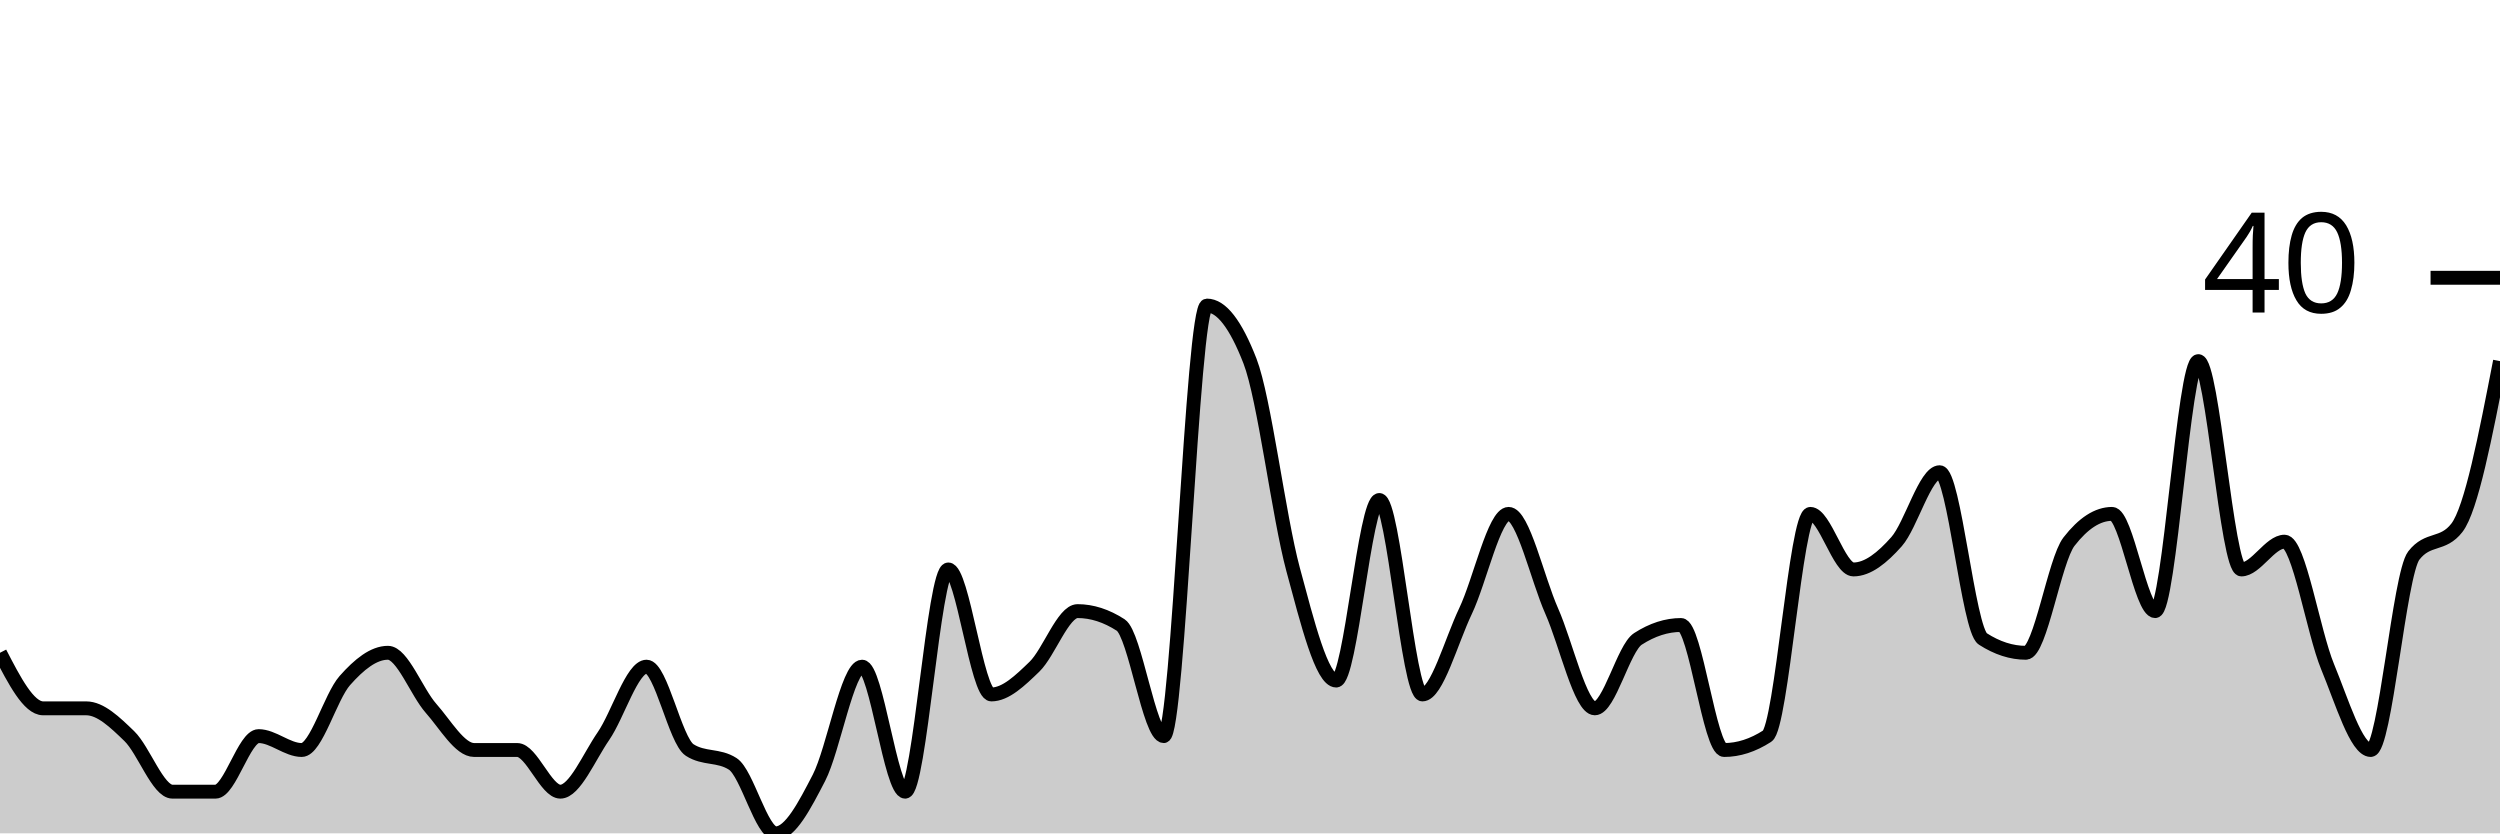
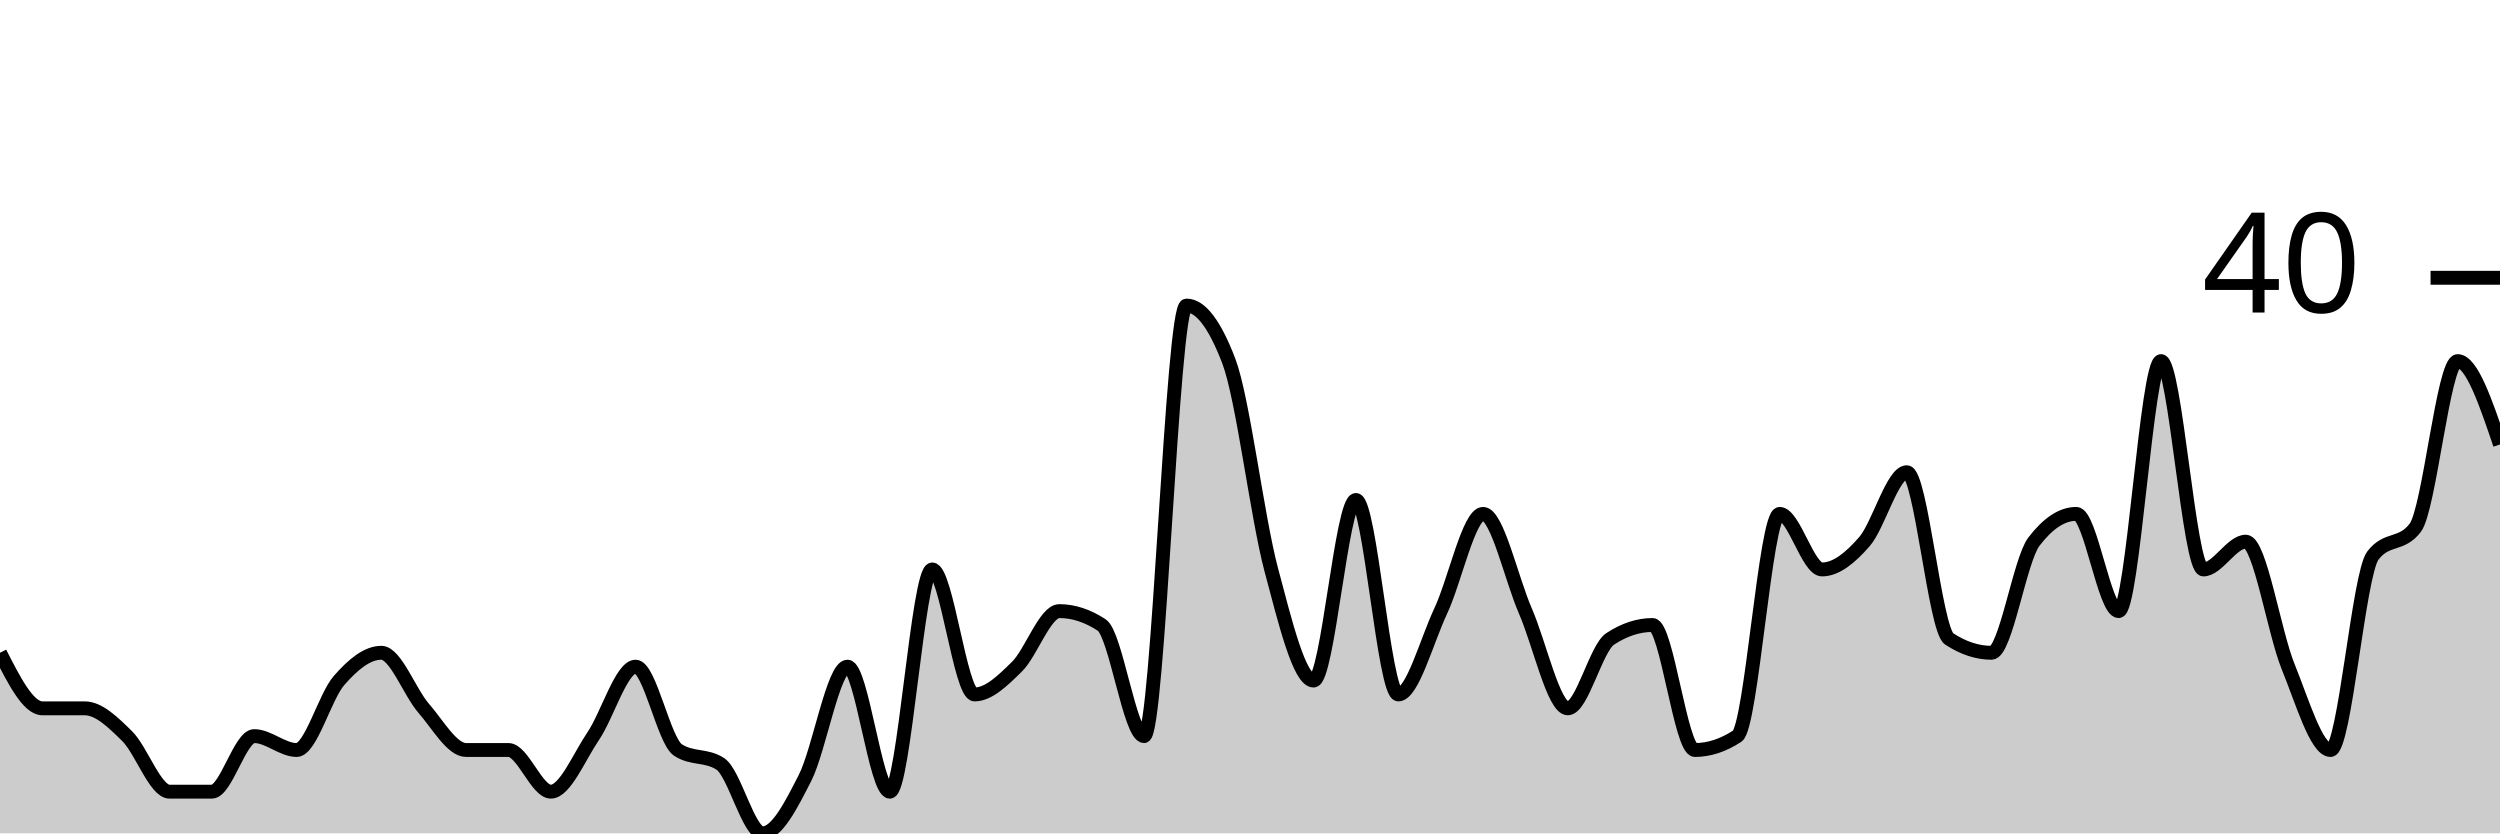
<svg xmlns="http://www.w3.org/2000/svg" viewBox="0 0 180 60">
  <g transform="translate(0,20)">
-     <path class="area" fill="rgba(0, 0, 0, 0.2)" d="M0,27C1.034,29,2.069,31,3.103,31C4.138,31,5.172,31,6.207,31C7.241,31,8.276,32,9.31,33C10.345,34,11.379,37,12.414,37C13.448,37,14.483,37,15.517,37C16.552,37,17.586,33,18.621,33C19.655,33,20.69,34,21.724,34C22.759,34,23.793,30.167,24.828,29C25.862,27.833,26.897,27,27.931,27C28.966,27,30,29.833,31.034,31C32.069,32.167,33.103,34,34.138,34C35.172,34,36.207,34,37.241,34C38.276,34,39.31,37,40.345,37C41.379,37,42.414,34.5,43.448,33C44.483,31.5,45.517,28,46.552,28C47.586,28,48.621,33.333,49.655,34C50.69,34.667,51.724,34.333,52.759,35C53.793,35.667,54.828,40,55.862,40C56.897,40,57.931,38,58.966,36C60,34,61.034,28,62.069,28C63.103,28,64.138,37,65.172,37C66.207,37,67.241,21,68.276,21C69.31,21,70.345,30,71.379,30C72.414,30,73.448,29,74.483,28C75.517,27,76.552,24,77.586,24C78.621,24,79.655,24.333,80.69,25C81.724,25.667,82.759,33,83.793,33C84.828,33,85.862,2,86.897,2C87.931,2,88.966,3.333,90,6C91.034,8.667,92.069,17.167,93.103,21C94.138,24.833,95.172,29,96.207,29C97.241,29,98.276,16,99.31,16C100.345,16,101.379,30,102.414,30C103.448,30,104.483,26.167,105.517,24C106.552,21.833,107.586,17,108.621,17C109.655,17,110.69,21.667,111.724,24C112.759,26.333,113.793,31,114.828,31C115.862,31,116.897,26.667,117.931,26C118.966,25.333,120,25,121.034,25C122.069,25,123.103,34,124.138,34C125.172,34,126.207,33.667,127.241,33C128.276,32.333,129.31,17,130.345,17C131.379,17,132.414,21,133.448,21C134.483,21,135.517,20.167,136.552,19C137.586,17.833,138.621,14,139.655,14C140.69,14,141.724,25.333,142.759,26C143.793,26.667,144.828,27,145.862,27C146.897,27,147.931,20.333,148.966,19C150,17.667,151.034,17,152.069,17C153.103,17,154.138,24,155.172,24C156.207,24,157.241,6,158.276,6C159.31,6,160.345,21,161.379,21C162.414,21,163.448,19,164.483,19C165.517,19,166.552,25.5,167.586,28C168.621,30.5,169.655,34,170.69,34C171.724,34,172.759,21.333,173.793,20C174.828,18.667,175.862,19.333,176.897,18C177.931,16.667,178.966,11.333,180,6L180,40C178.966,40,177.931,40,176.897,40C175.862,40,174.828,40,173.793,40C172.759,40,171.724,40,170.69,40C169.655,40,168.621,40,167.586,40C166.552,40,165.517,40,164.483,40C163.448,40,162.414,40,161.379,40C160.345,40,159.31,40,158.276,40C157.241,40,156.207,40,155.172,40C154.138,40,153.103,40,152.069,40C151.034,40,150,40,148.966,40C147.931,40,146.897,40,145.862,40C144.828,40,143.793,40,142.759,40C141.724,40,140.69,40,139.655,40C138.621,40,137.586,40,136.552,40C135.517,40,134.483,40,133.448,40C132.414,40,131.379,40,130.345,40C129.31,40,128.276,40,127.241,40C126.207,40,125.172,40,124.138,40C123.103,40,122.069,40,121.034,40C120,40,118.966,40,117.931,40C116.897,40,115.862,40,114.828,40C113.793,40,112.759,40,111.724,40C110.69,40,109.655,40,108.621,40C107.586,40,106.552,40,105.517,40C104.483,40,103.448,40,102.414,40C101.379,40,100.345,40,99.31,40C98.276,40,97.241,40,96.207,40C95.172,40,94.138,40,93.103,40C92.069,40,91.034,40,90,40C88.966,40,87.931,40,86.897,40C85.862,40,84.828,40,83.793,40C82.759,40,81.724,40,80.69,40C79.655,40,78.621,40,77.586,40C76.552,40,75.517,40,74.483,40C73.448,40,72.414,40,71.379,40C70.345,40,69.31,40,68.276,40C67.241,40,66.207,40,65.172,40C64.138,40,63.103,40,62.069,40C61.034,40,60,40,58.966,40C57.931,40,56.897,40,55.862,40C54.828,40,53.793,40,52.759,40C51.724,40,50.69,40,49.655,40C48.621,40,47.586,40,46.552,40C45.517,40,44.483,40,43.448,40C42.414,40,41.379,40,40.345,40C39.31,40,38.276,40,37.241,40C36.207,40,35.172,40,34.138,40C33.103,40,32.069,40,31.034,40C30,40,28.966,40,27.931,40C26.897,40,25.862,40,24.828,40C23.793,40,22.759,40,21.724,40C20.69,40,19.655,40,18.621,40C17.586,40,16.552,40,15.517,40C14.483,40,13.448,40,12.414,40C11.379,40,10.345,40,9.31,40C8.276,40,7.241,40,6.207,40C5.172,40,4.138,40,3.103,40C2.069,40,1.034,40,0,40Z" />
-     <path class="line" stroke="black" fill="none" d="M0,27C1.034,29,2.069,31,3.103,31C4.138,31,5.172,31,6.207,31C7.241,31,8.276,32,9.31,33C10.345,34,11.379,37,12.414,37C13.448,37,14.483,37,15.517,37C16.552,37,17.586,33,18.621,33C19.655,33,20.69,34,21.724,34C22.759,34,23.793,30.167,24.828,29C25.862,27.833,26.897,27,27.931,27C28.966,27,30,29.833,31.034,31C32.069,32.167,33.103,34,34.138,34C35.172,34,36.207,34,37.241,34C38.276,34,39.31,37,40.345,37C41.379,37,42.414,34.5,43.448,33C44.483,31.5,45.517,28,46.552,28C47.586,28,48.621,33.333,49.655,34C50.69,34.667,51.724,34.333,52.759,35C53.793,35.667,54.828,40,55.862,40C56.897,40,57.931,38,58.966,36C60,34,61.034,28,62.069,28C63.103,28,64.138,37,65.172,37C66.207,37,67.241,21,68.276,21C69.31,21,70.345,30,71.379,30C72.414,30,73.448,29,74.483,28C75.517,27,76.552,24,77.586,24C78.621,24,79.655,24.333,80.69,25C81.724,25.667,82.759,33,83.793,33C84.828,33,85.862,2,86.897,2C87.931,2,88.966,3.333,90,6C91.034,8.667,92.069,17.167,93.103,21C94.138,24.833,95.172,29,96.207,29C97.241,29,98.276,16,99.31,16C100.345,16,101.379,30,102.414,30C103.448,30,104.483,26.167,105.517,24C106.552,21.833,107.586,17,108.621,17C109.655,17,110.69,21.667,111.724,24C112.759,26.333,113.793,31,114.828,31C115.862,31,116.897,26.667,117.931,26C118.966,25.333,120,25,121.034,25C122.069,25,123.103,34,124.138,34C125.172,34,126.207,33.667,127.241,33C128.276,32.333,129.31,17,130.345,17C131.379,17,132.414,21,133.448,21C134.483,21,135.517,20.167,136.552,19C137.586,17.833,138.621,14,139.655,14C140.69,14,141.724,25.333,142.759,26C143.793,26.667,144.828,27,145.862,27C146.897,27,147.931,20.333,148.966,19C150,17.667,151.034,17,152.069,17C153.103,17,154.138,24,155.172,24C156.207,24,157.241,6,158.276,6C159.31,6,160.345,21,161.379,21C162.414,21,163.448,19,164.483,19C165.517,19,166.552,25.5,167.586,28C168.621,30.5,169.655,34,170.69,34C171.724,34,172.759,21.333,173.793,20C174.828,18.667,175.862,19.333,176.897,18C177.931,16.667,178.966,11.333,180,6" />
+     <path class="area" fill="rgba(0, 0, 0, 0.2)" d="M0,27C1.017,29,2.034,31,3.051,31C4.068,31,5.085,31,6.102,31C7.119,31,8.136,32,9.153,33C10.169,34,11.186,37,12.203,37C13.22,37,14.237,37,15.254,37C16.271,37,17.288,33,18.305,33C19.322,33,20.339,34,21.356,34C22.373,34,23.39,30.167,24.407,29C25.424,27.833,26.441,27,27.458,27C28.475,27,29.492,29.833,30.508,31C31.525,32.167,32.542,34,33.559,34C34.576,34,35.593,34,36.61,34C37.627,34,38.644,37,39.661,37C40.678,37,41.695,34.5,42.712,33C43.729,31.5,44.746,28,45.763,28C46.78,28,47.797,33.333,48.814,34C49.831,34.667,50.847,34.333,51.864,35C52.881,35.667,53.898,40,54.915,40C55.932,40,56.949,38,57.966,36C58.983,34,60,28,61.017,28C62.034,28,63.051,37,64.068,37C65.085,37,66.102,21,67.119,21C68.136,21,69.153,30,70.169,30C71.186,30,72.203,29,73.22,28C74.237,27,75.254,24,76.271,24C77.288,24,78.305,24.333,79.322,25C80.339,25.667,81.356,33,82.373,33C83.39,33,84.407,2,85.424,2C86.441,2,87.458,3.333,88.475,6C89.492,8.667,90.508,17.167,91.525,21C92.542,24.833,93.559,29,94.576,29C95.593,29,96.61,16,97.627,16C98.644,16,99.661,30,100.678,30C101.695,30,102.712,26.167,103.729,24C104.746,21.833,105.763,17,106.78,17C107.797,17,108.814,21.667,109.831,24C110.847,26.333,111.864,31,112.881,31C113.898,31,114.915,26.667,115.932,26C116.949,25.333,117.966,25,118.983,25C120,25,121.017,34,122.034,34C123.051,34,124.068,33.667,125.085,33C126.102,32.333,127.119,17,128.136,17C129.153,17,130.169,21,131.186,21C132.203,21,133.22,20.167,134.237,19C135.254,17.833,136.271,14,137.288,14C138.305,14,139.322,25.333,140.339,26C141.356,26.667,142.373,27,143.39,27C144.407,27,145.424,20.333,146.441,19C147.458,17.667,148.475,17,149.492,17C150.508,17,151.525,24,152.542,24C153.559,24,154.576,6,155.593,6C156.61,6,157.627,21,158.644,21C159.661,21,160.678,19,161.695,19C162.712,19,163.729,25.5,164.746,28C165.763,30.5,166.78,34,167.797,34C168.814,34,169.831,21.333,170.847,20C171.864,18.667,172.881,19.333,173.898,18C174.915,16.667,175.932,6,176.949,6C177.966,6,178.983,9,180,12L180,40C178.983,40,177.966,40,176.949,40C175.932,40,174.915,40,173.898,40C172.881,40,171.864,40,170.847,40C169.831,40,168.814,40,167.797,40C166.78,40,165.763,40,164.746,40C163.729,40,162.712,40,161.695,40C160.678,40,159.661,40,158.644,40C157.627,40,156.61,40,155.593,40C154.576,40,153.559,40,152.542,40C151.525,40,150.508,40,149.492,40C148.475,40,147.458,40,146.441,40C145.424,40,144.407,40,143.39,40C142.373,40,141.356,40,140.339,40C139.322,40,138.305,40,137.288,40C136.271,40,135.254,40,134.237,40C133.22,40,132.203,40,131.186,40C130.169,40,129.153,40,128.136,40C127.119,40,126.102,40,125.085,40C124.068,40,123.051,40,122.034,40C121.017,40,120,40,118.983,40C117.966,40,116.949,40,115.932,40C114.915,40,113.898,40,112.881,40C111.864,40,110.847,40,109.831,40C108.814,40,107.797,40,106.78,40C105.763,40,104.746,40,103.729,40C102.712,40,101.695,40,100.678,40C99.661,40,98.644,40,97.627,40C96.61,40,95.593,40,94.576,40C93.559,40,92.542,40,91.525,40C90.508,40,89.492,40,88.475,40C87.458,40,86.441,40,85.424,40C84.407,40,83.39,40,82.373,40C81.356,40,80.339,40,79.322,40C78.305,40,77.288,40,76.271,40C75.254,40,74.237,40,73.22,40C72.203,40,71.186,40,70.169,40C69.153,40,68.136,40,67.119,40C66.102,40,65.085,40,64.068,40C63.051,40,62.034,40,61.017,40C60,40,58.983,40,57.966,40C56.949,40,55.932,40,54.915,40C53.898,40,52.881,40,51.864,40C50.847,40,49.831,40,48.814,40C47.797,40,46.78,40,45.763,40C44.746,40,43.729,40,42.712,40C41.695,40,40.678,40,39.661,40C38.644,40,37.627,40,36.61,40C35.593,40,34.576,40,33.559,40C32.542,40,31.525,40,30.508,40C29.492,40,28.475,40,27.458,40C26.441,40,25.424,40,24.407,40C23.39,40,22.373,40,21.356,40C20.339,40,19.322,40,18.305,40C17.288,40,16.271,40,15.254,40C14.237,40,13.22,40,12.203,40C11.186,40,10.169,40,9.153,40C8.136,40,7.119,40,6.102,40C5.085,40,4.068,40,3.051,40C2.034,40,1.017,40,0,40Z" />
+     <path class="line" stroke="black" fill="none" d="M0,27C1.017,29,2.034,31,3.051,31C4.068,31,5.085,31,6.102,31C7.119,31,8.136,32,9.153,33C10.169,34,11.186,37,12.203,37C13.22,37,14.237,37,15.254,37C16.271,37,17.288,33,18.305,33C19.322,33,20.339,34,21.356,34C22.373,34,23.39,30.167,24.407,29C25.424,27.833,26.441,27,27.458,27C28.475,27,29.492,29.833,30.508,31C31.525,32.167,32.542,34,33.559,34C34.576,34,35.593,34,36.61,34C37.627,34,38.644,37,39.661,37C40.678,37,41.695,34.5,42.712,33C43.729,31.5,44.746,28,45.763,28C46.78,28,47.797,33.333,48.814,34C49.831,34.667,50.847,34.333,51.864,35C52.881,35.667,53.898,40,54.915,40C55.932,40,56.949,38,57.966,36C58.983,34,60,28,61.017,28C62.034,28,63.051,37,64.068,37C65.085,37,66.102,21,67.119,21C68.136,21,69.153,30,70.169,30C71.186,30,72.203,29,73.22,28C74.237,27,75.254,24,76.271,24C77.288,24,78.305,24.333,79.322,25C80.339,25.667,81.356,33,82.373,33C83.39,33,84.407,2,85.424,2C86.441,2,87.458,3.333,88.475,6C89.492,8.667,90.508,17.167,91.525,21C92.542,24.833,93.559,29,94.576,29C95.593,29,96.61,16,97.627,16C98.644,16,99.661,30,100.678,30C101.695,30,102.712,26.167,103.729,24C104.746,21.833,105.763,17,106.78,17C107.797,17,108.814,21.667,109.831,24C110.847,26.333,111.864,31,112.881,31C113.898,31,114.915,26.667,115.932,26C116.949,25.333,117.966,25,118.983,25C120,25,121.017,34,122.034,34C123.051,34,124.068,33.667,125.085,33C126.102,32.333,127.119,17,128.136,17C129.153,17,130.169,21,131.186,21C132.203,21,133.22,20.167,134.237,19C135.254,17.833,136.271,14,137.288,14C138.305,14,139.322,25.333,140.339,26C141.356,26.667,142.373,27,143.39,27C144.407,27,145.424,20.333,146.441,19C147.458,17.667,148.475,17,149.492,17C150.508,17,151.525,24,152.542,24C153.559,24,154.576,6,155.593,6C156.61,6,157.627,21,158.644,21C159.661,21,160.678,19,161.695,19C162.712,19,163.729,25.5,164.746,28C165.763,30.5,166.78,34,167.797,34C168.814,34,169.831,21.333,170.847,20C171.864,18.667,172.881,19.333,173.898,18C174.915,16.667,175.932,6,176.949,6C177.966,6,178.983,9,180,12" />
    <path class="axis-ceiling" stroke-width="1" stroke="black" fill="none" d="M175,0L180,0" />
    <text class="axis-ceiling-label" font-family="sans-serif" text-anchor="end" font-size="10px" x="170" y="2.5">40</text>
  </g>
</svg>
